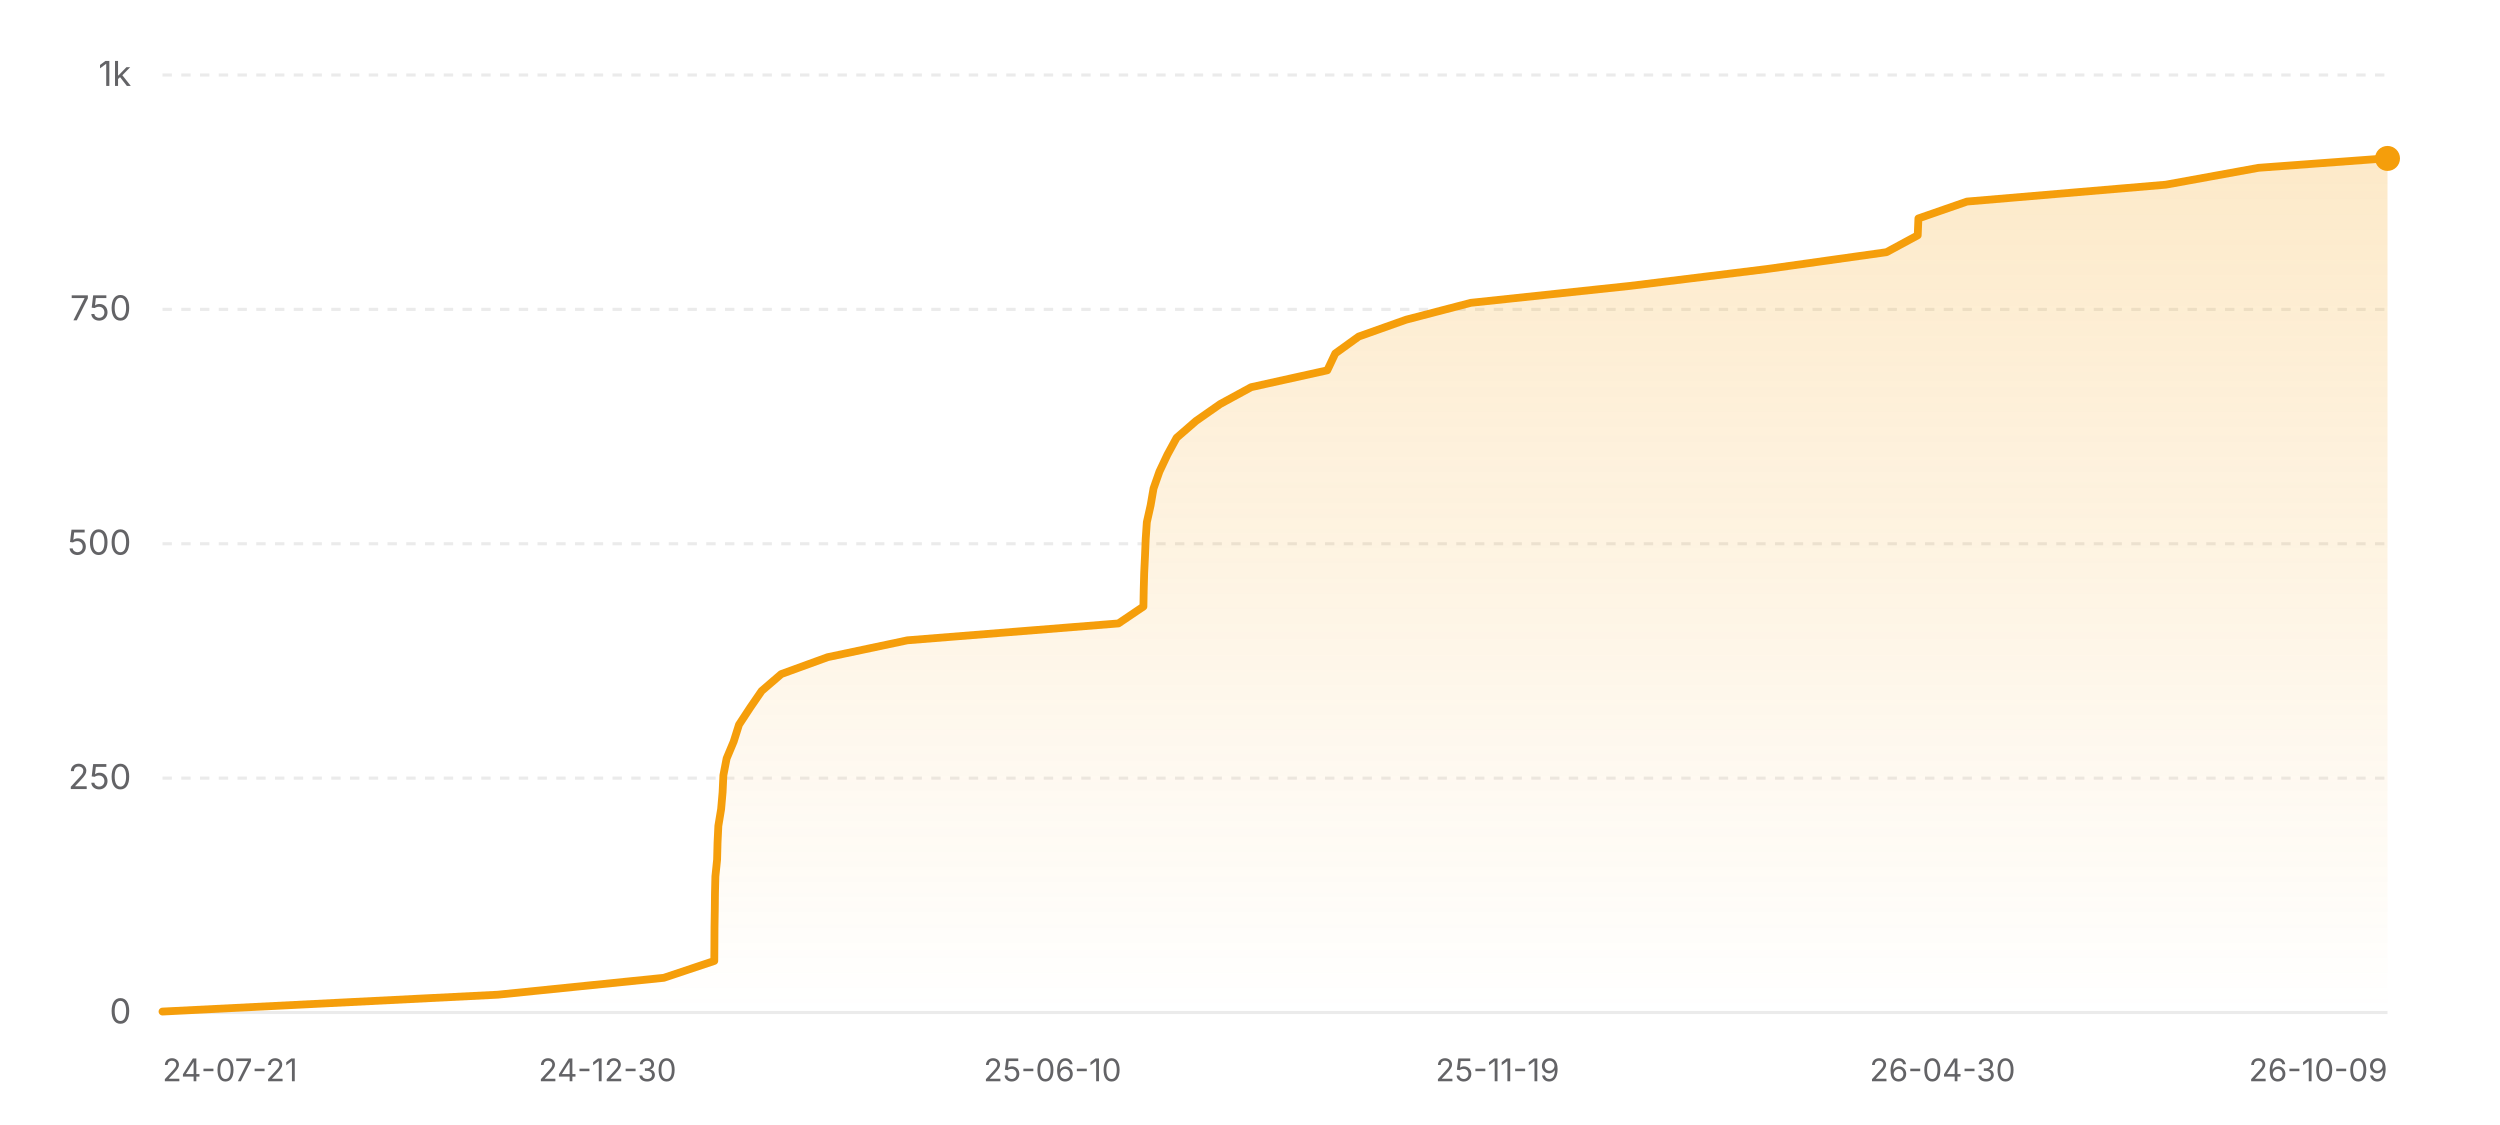
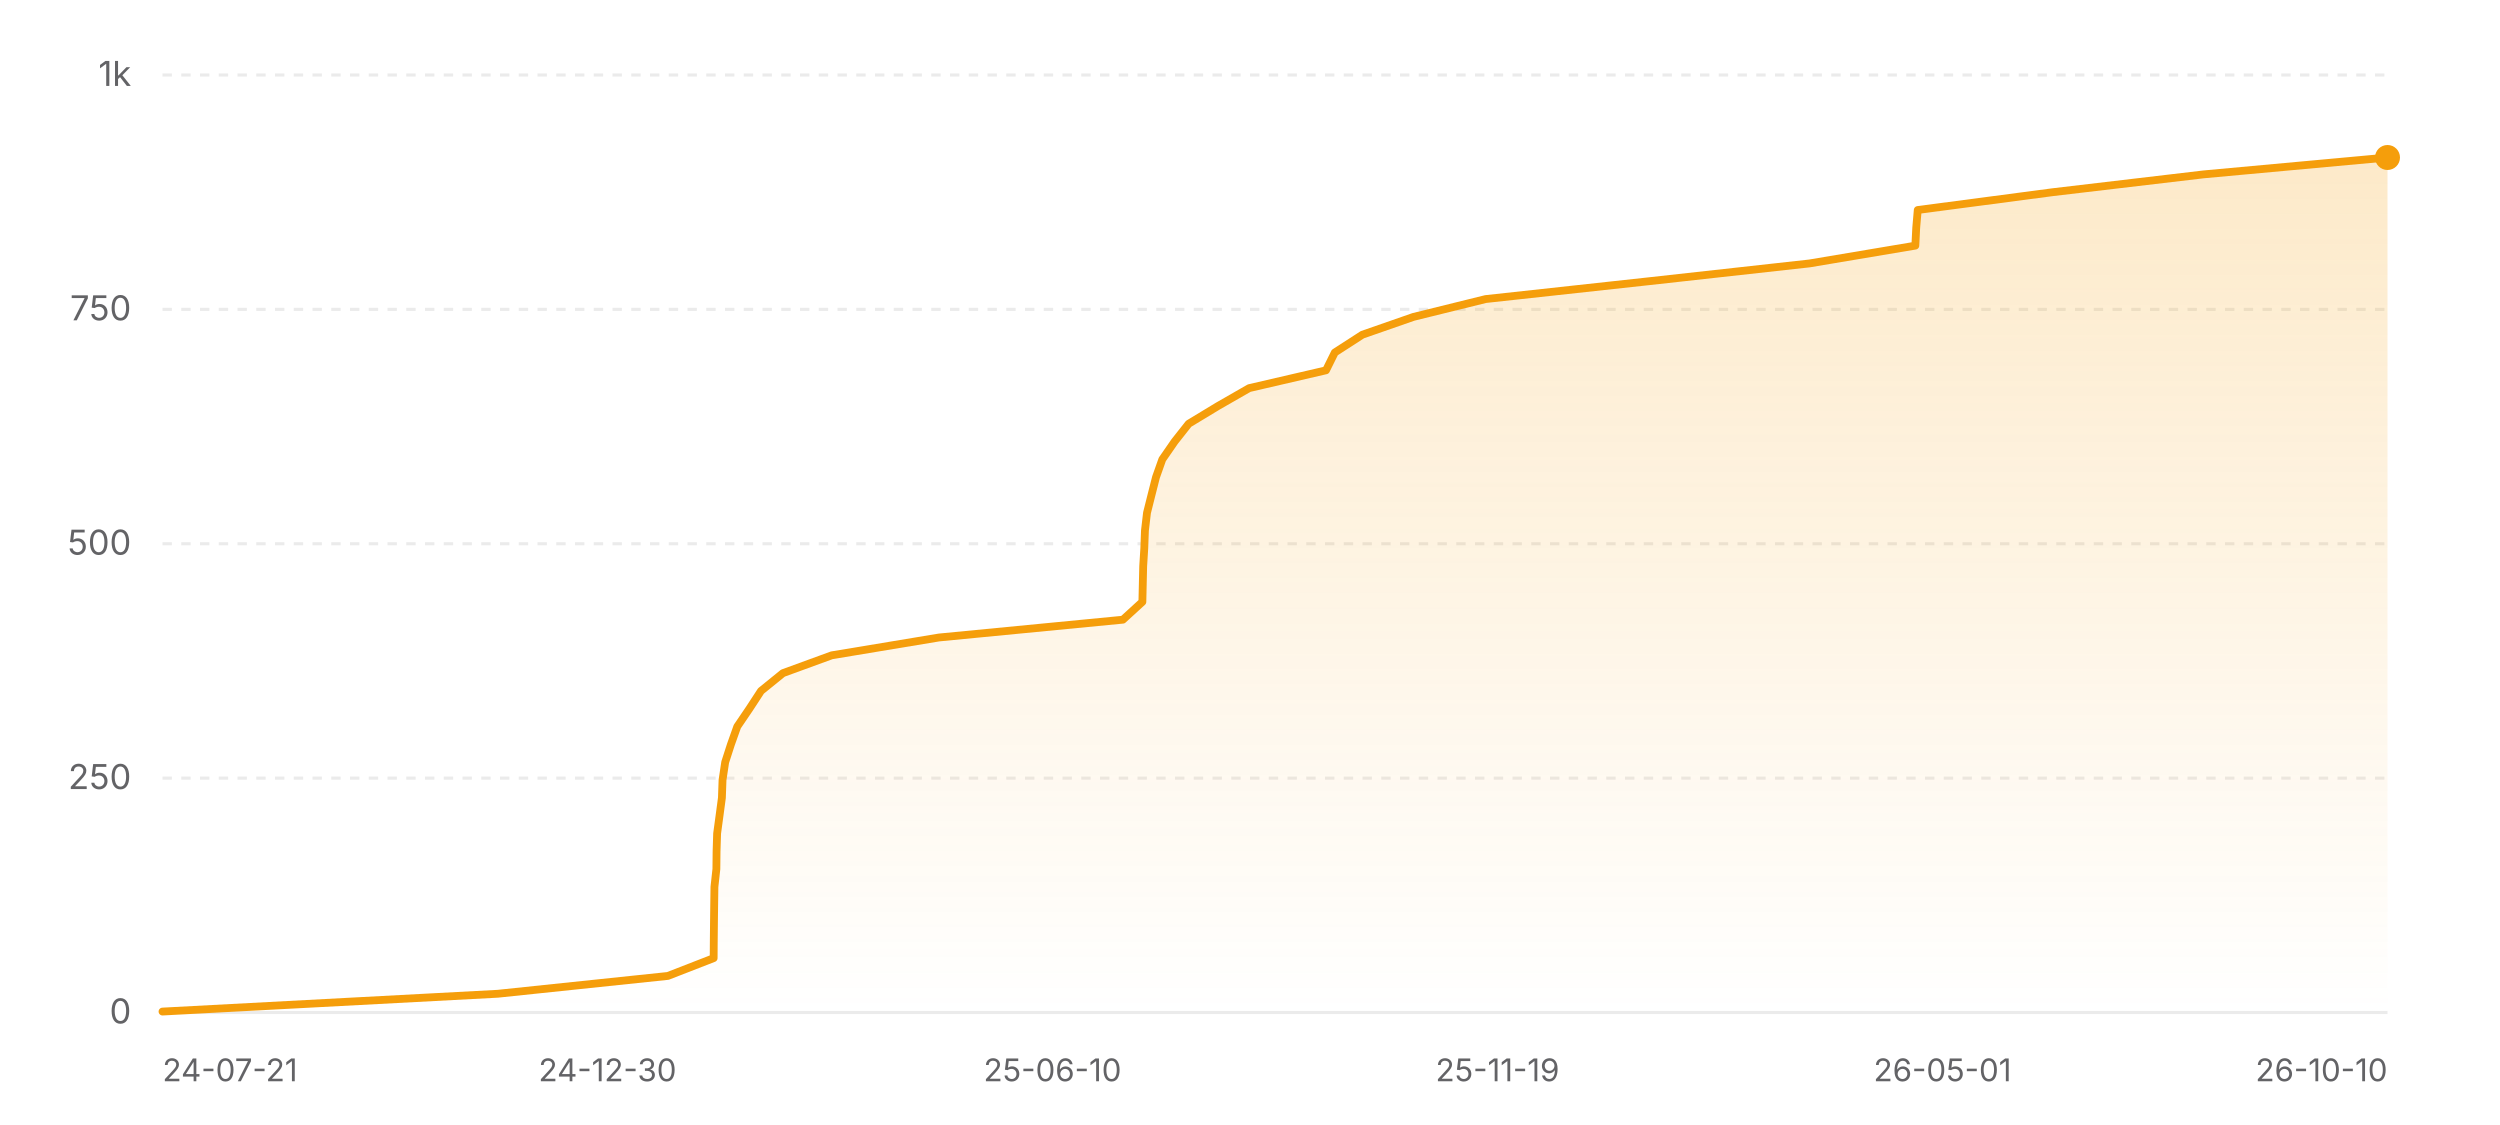
<svg xmlns="http://www.w3.org/2000/svg" width="800" height="360" viewBox="0 0 800 360" role="img" aria-label="Star history of nicejade/wealth-tracker">
  <defs>
    <linearGradient id="area-light" x1="0" y1="0" x2="0" y2="1">
      <stop offset="0%" stop-color="#f59e0b" stop-opacity="0.22" />
      <stop offset="100%" stop-color="#f59e0b" stop-opacity="0" />
    </linearGradient>
  </defs>
  <line x1="52" y1="324" x2="764" y2="324" stroke="rgba(0,0,0,0.08)" stroke-width="1" />
  <text x="42" y="327.5" text-anchor="end" font-size="11" fill="#636366" font-family="ui-sans-serif, system-ui, -apple-system, BlinkMacSystemFont, 'Segoe UI', sans-serif">0</text>
  <line x1="52" y1="249" x2="764" y2="249" stroke="rgba(0,0,0,0.08)" stroke-width="1" stroke-dasharray="3 3" />
  <text x="42" y="252.5" text-anchor="end" font-size="11" fill="#636366" font-family="ui-sans-serif, system-ui, -apple-system, BlinkMacSystemFont, 'Segoe UI', sans-serif">250</text>
  <line x1="52" y1="174" x2="764" y2="174" stroke="rgba(0,0,0,0.08)" stroke-width="1" stroke-dasharray="3 3" />
  <text x="42" y="177.5" text-anchor="end" font-size="11" fill="#636366" font-family="ui-sans-serif, system-ui, -apple-system, BlinkMacSystemFont, 'Segoe UI', sans-serif">500</text>
  <line x1="52" y1="99" x2="764" y2="99" stroke="rgba(0,0,0,0.08)" stroke-width="1" stroke-dasharray="3 3" />
  <text x="42" y="102.5" text-anchor="end" font-size="11" fill="#636366" font-family="ui-sans-serif, system-ui, -apple-system, BlinkMacSystemFont, 'Segoe UI', sans-serif">750</text>
  <line x1="52" y1="24" x2="764" y2="24" stroke="rgba(0,0,0,0.08)" stroke-width="1" stroke-dasharray="3 3" />
  <text x="42" y="27.5" text-anchor="end" font-size="11" fill="#636366" font-family="ui-sans-serif, system-ui, -apple-system, BlinkMacSystemFont, 'Segoe UI', sans-serif">1k</text>
-   <polygon fill="url(#area-light)" points="52,324 52,323.7 159.33,318.3 212.42,312.9 228.57,307.5 228.61,302.1 228.64,296.7 228.73,291.3 228.79,285.9 228.92,280.5 229.47,275.1 229.61,269.7 229.87,264.3 230.76,258.9 231.23,253.5 231.48,248.1 232.52,242.7 234.78,237.3 236.48,231.9 240.02,226.5 243.73,221.1 250,215.7 264.84,210.3 290.37,204.9 357.9,199.5 365.89,194.1 365.99,188.7 366.14,183.3 366.4,177.9 366.62,172.5 366.99,167.1 368.2,161.7 369.13,156.3 371.02,150.9 373.57,145.5 376.51,140.1 382.73,134.7 390.45,129.3 400.37,123.9 424.74,118.5 427.29,113.1 434.78,107.7 449.97,102.3 470.66,96.9 521.51,91.5 565.33,86.1 603.68,80.7 613.67,75.3 613.89,69.9 629.43,64.5 693.06,59.1 722.73,53.7 763.26,50.7 764,50.7 764,324" />
-   <polyline fill="none" stroke="#f59e0b" stroke-width="2.5" stroke-linecap="round" stroke-linejoin="round" points="52,323.7 159.33,318.3 212.42,312.9 228.57,307.5 228.61,302.1 228.64,296.7 228.73,291.3 228.79,285.9 228.92,280.5 229.47,275.1 229.61,269.7 229.87,264.3 230.76,258.9 231.23,253.5 231.48,248.1 232.52,242.7 234.78,237.3 236.48,231.9 240.02,226.5 243.73,221.1 250,215.7 264.84,210.3 290.37,204.9 357.9,199.5 365.89,194.1 365.99,188.7 366.14,183.3 366.4,177.9 366.62,172.5 366.99,167.1 368.2,161.7 369.13,156.3 371.02,150.9 373.57,145.5 376.51,140.1 382.73,134.7 390.45,129.3 400.37,123.9 424.74,118.5 427.29,113.1 434.78,107.7 449.97,102.3 470.66,96.9 521.51,91.5 565.33,86.1 603.68,80.7 613.67,75.3 613.89,69.9 629.43,64.5 693.06,59.1 722.73,53.7 763.26,50.7 764,50.7" />
-   <circle cx="764" cy="50.7" r="4" fill="#f59e0b" />
+   <polygon fill="url(#area-light)" points="52,324 52,323.7 159.33,318 213.72,312.3 228.37,306.6 228.41,300.9 228.47,295.2 228.54,289.5 228.62,283.8 229.24,278.1 229.3,272.4 229.48,266.7 230.25,261 231.01,255.3 231.21,249.6 232.06,243.9 233.9,238.2 235.93,232.5 239.8,226.8 243.52,221.1 250.55,215.4 266.16,209.7 300.46,204 359.33,198.3 365.56,192.6 365.69,186.9 365.82,181.2 366.17,175.5 366.38,169.8 367.04,164.1 368.47,158.4 369.92,152.7 371.94,147 375.88,141.3 380.38,135.6 389.8,129.9 399.74,124.2 424.32,118.5 427.14,112.8 435.97,107.1 452.33,101.4 475.4,95.7 527.6,90 579.03,84.3 612.91,78.6 613.19,72.9 613.68,67.2 656.88,61.5 705.15,55.8 764,50.4 764,50.4 764,324" />
+   <polyline fill="none" stroke="#f59e0b" stroke-width="2.5" stroke-linecap="round" stroke-linejoin="round" points="52,323.7 159.33,318 213.72,312.3 228.37,306.6 228.41,300.9 228.47,295.2 228.54,289.5 228.62,283.8 229.24,278.1 229.3,272.4 229.48,266.7 230.25,261 231.01,255.3 231.21,249.6 232.06,243.9 233.9,238.2 235.93,232.5 239.8,226.8 243.52,221.1 250.55,215.4 266.16,209.7 300.46,204 359.33,198.3 365.56,192.6 365.69,186.9 365.82,181.2 366.17,175.5 366.38,169.8 367.04,164.1 368.47,158.4 369.92,152.7 371.94,147 375.88,141.3 380.38,135.6 389.8,129.9 399.74,124.2 424.32,118.5 427.14,112.8 435.97,107.1 452.33,101.4 475.4,95.7 527.6,90 579.03,84.3 612.91,78.6 613.19,72.9 613.68,67.2 656.88,61.5 705.15,55.8 764,50.4 764,50.4" />
+   <circle cx="764" cy="50.4" r="4" fill="#f59e0b" />
  <text x="52" y="346" text-anchor="start" font-size="10" fill="#636366" font-family="ui-sans-serif, system-ui, -apple-system, BlinkMacSystemFont, 'Segoe UI', sans-serif">24-07-21</text>
  <text x="194.4" y="346" text-anchor="middle" font-size="10" fill="#636366" font-family="ui-sans-serif, system-ui, -apple-system, BlinkMacSystemFont, 'Segoe UI', sans-serif">24-12-30</text>
  <text x="336.8" y="346" text-anchor="middle" font-size="10" fill="#636366" font-family="ui-sans-serif, system-ui, -apple-system, BlinkMacSystemFont, 'Segoe UI', sans-serif">25-06-10</text>
  <text x="479.2" y="346" text-anchor="middle" font-size="10" fill="#636366" font-family="ui-sans-serif, system-ui, -apple-system, BlinkMacSystemFont, 'Segoe UI', sans-serif">25-11-19</text>
-   <text x="621.6" y="346" text-anchor="middle" font-size="10" fill="#636366" font-family="ui-sans-serif, system-ui, -apple-system, BlinkMacSystemFont, 'Segoe UI', sans-serif">26-04-30</text>
-   <text x="764" y="346" text-anchor="end" font-size="10" fill="#636366" font-family="ui-sans-serif, system-ui, -apple-system, BlinkMacSystemFont, 'Segoe UI', sans-serif">26-10-09</text>
+   <text x="621.6" y="346" text-anchor="middle" font-size="10" fill="#636366" font-family="ui-sans-serif, system-ui, -apple-system, BlinkMacSystemFont, 'Segoe UI', sans-serif">26-05-01</text>
+   <text x="764" y="346" text-anchor="end" font-size="10" fill="#636366" font-family="ui-sans-serif, system-ui, -apple-system, BlinkMacSystemFont, 'Segoe UI', sans-serif">26-10-10</text>
</svg>
